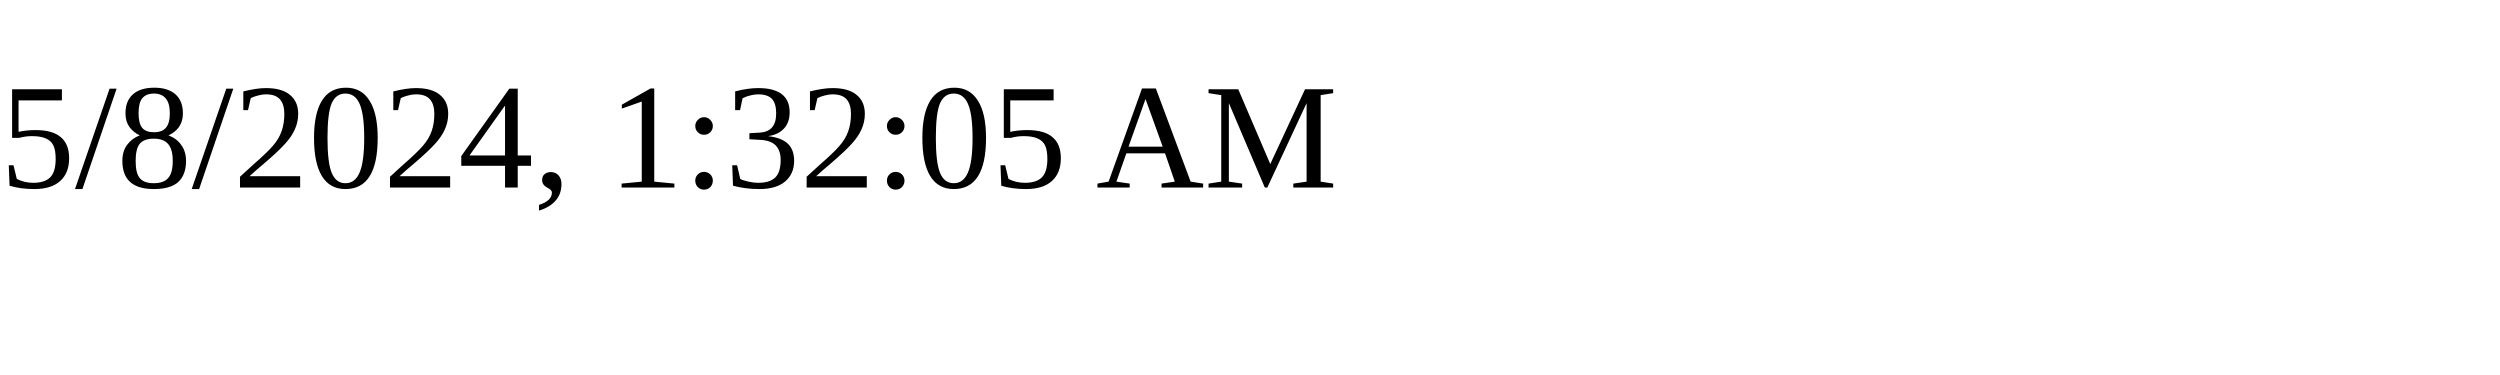
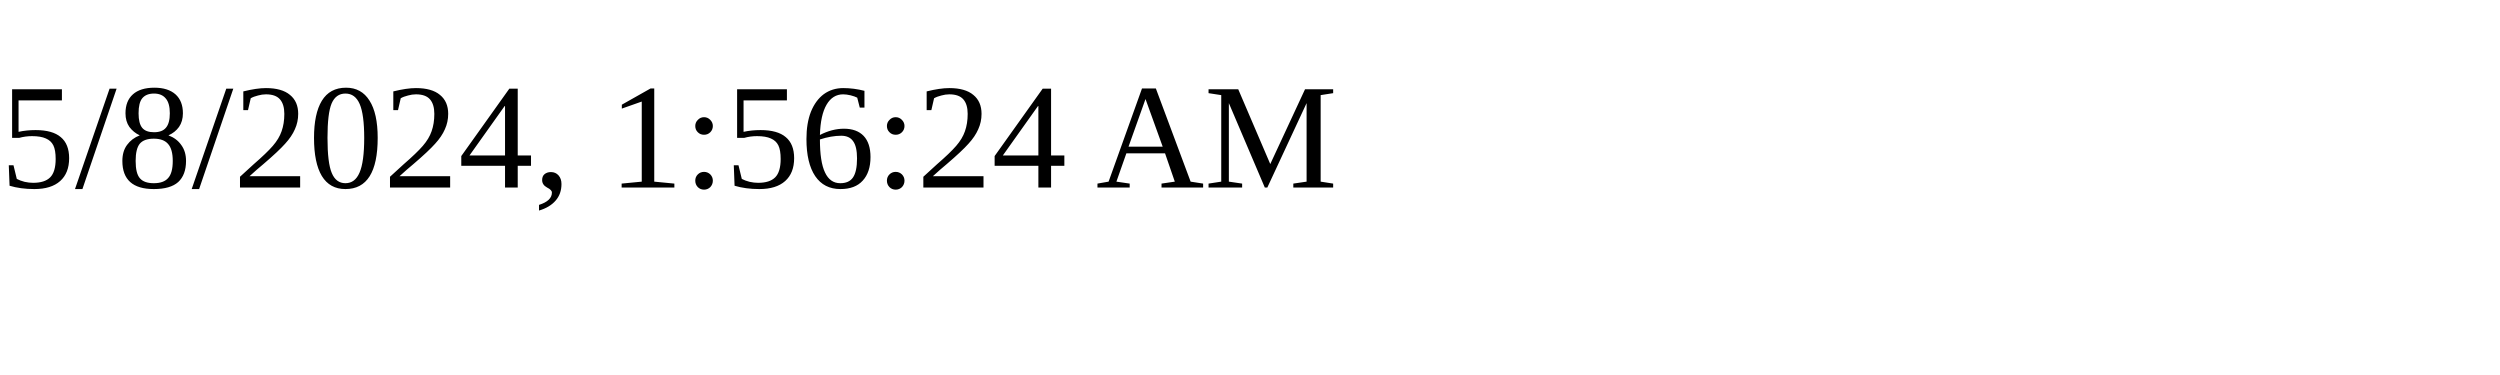
<svg xmlns="http://www.w3.org/2000/svg" height="30" width="200">
-   <text x="0" y="15">5/8/2024, 1:32:05 AM</text>
+   <text x="0" y="15">5/8/2024, 1:56:24 AM</text>
</svg>
